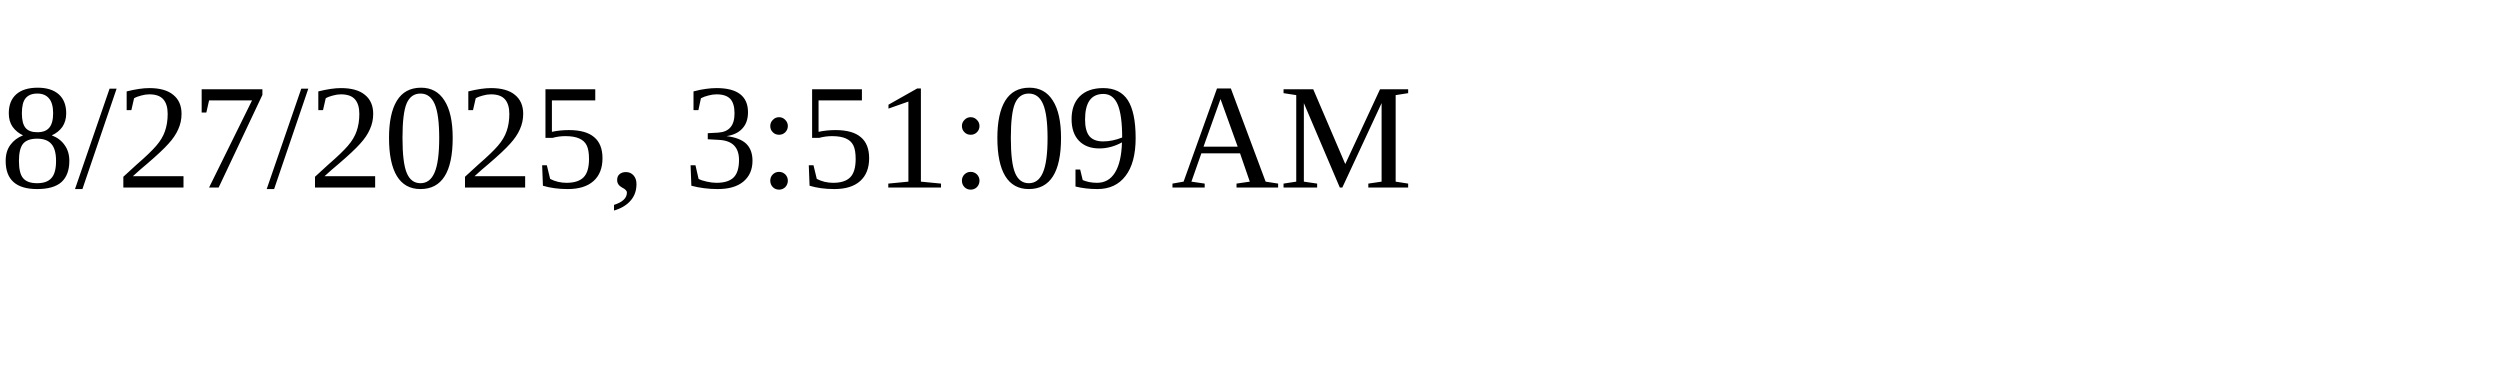
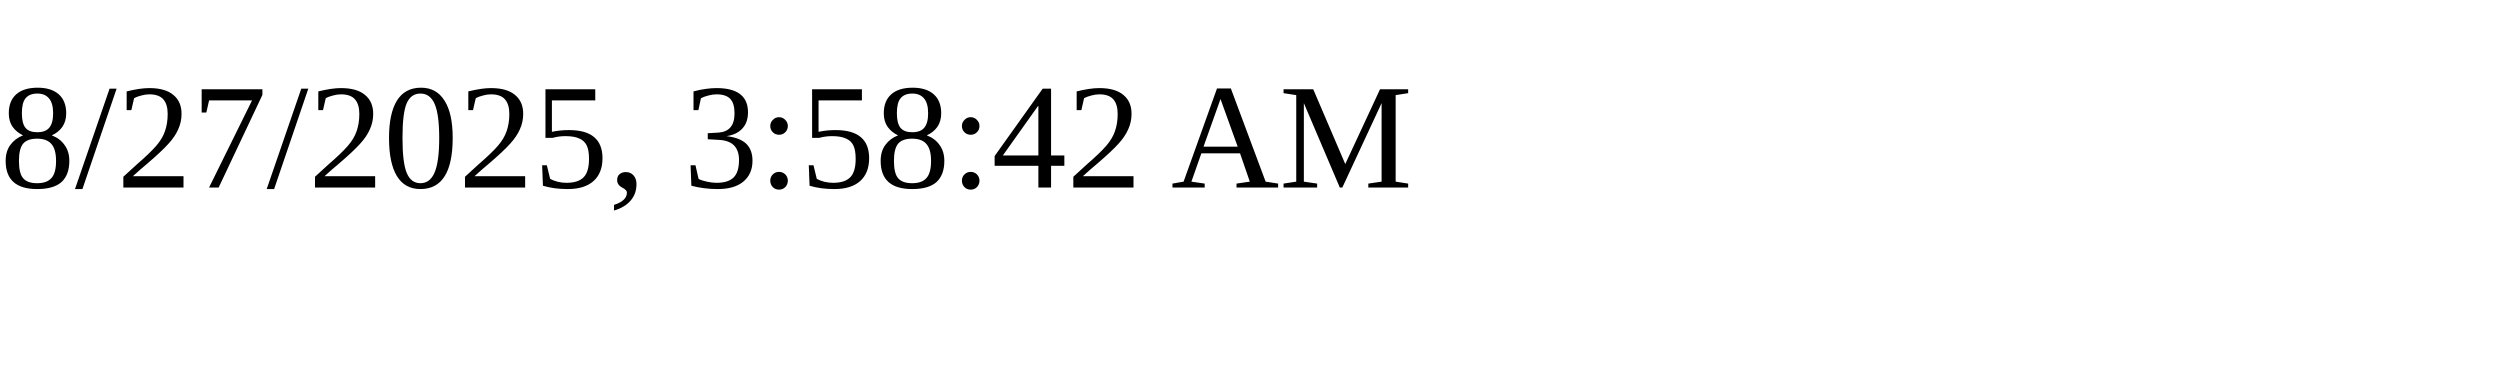
<svg xmlns="http://www.w3.org/2000/svg" height="30" width="200">
-   <text x="0" y="15">8/27/2025, 3:51:09 AM</text>
+   <text x="0" y="15">8/27/2025, 3:58:42 AM</text>
</svg>
